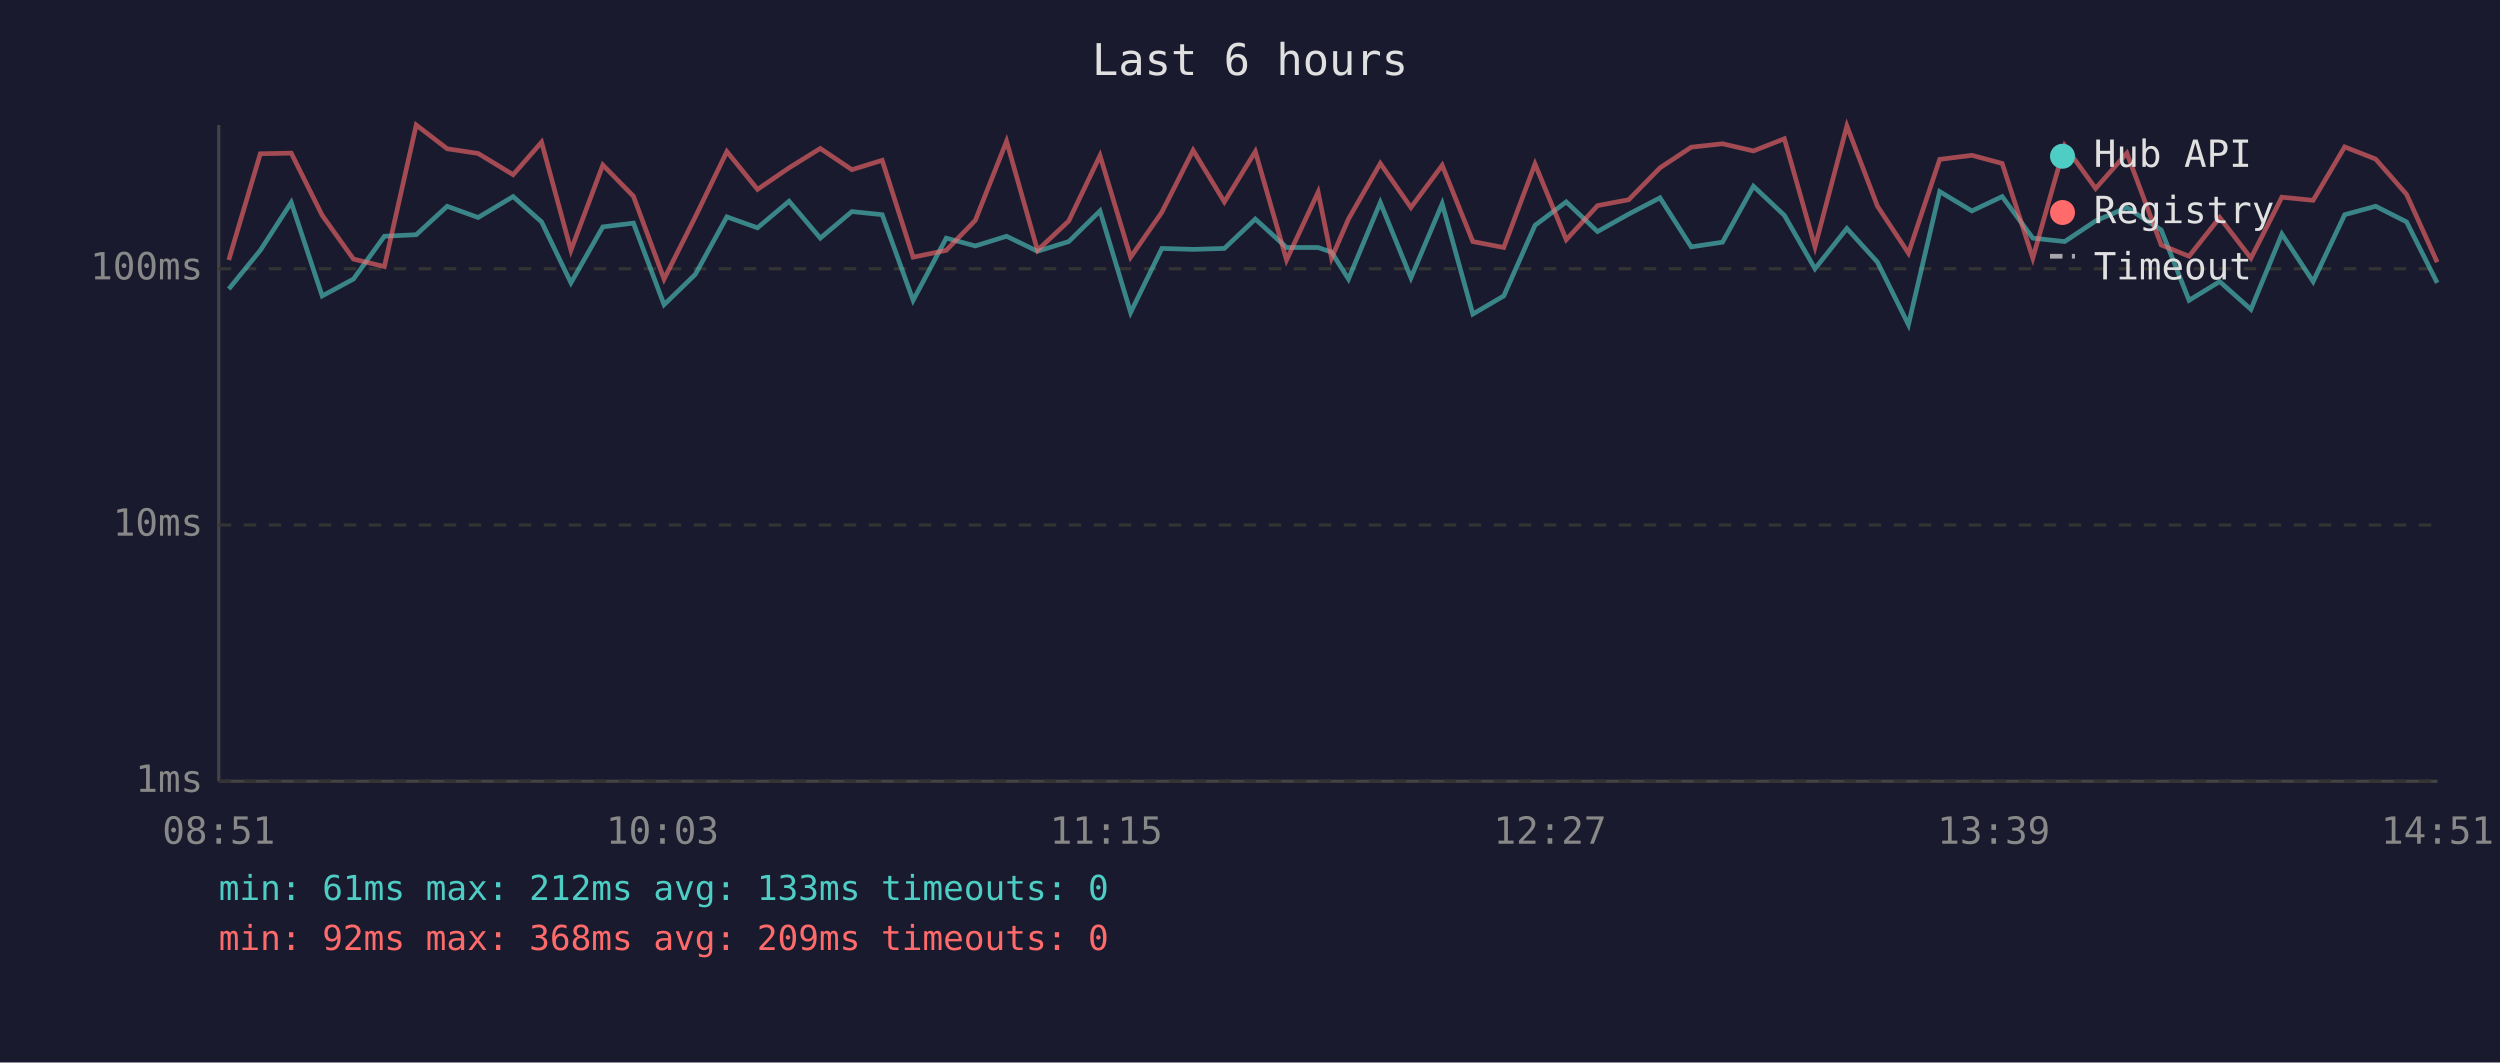
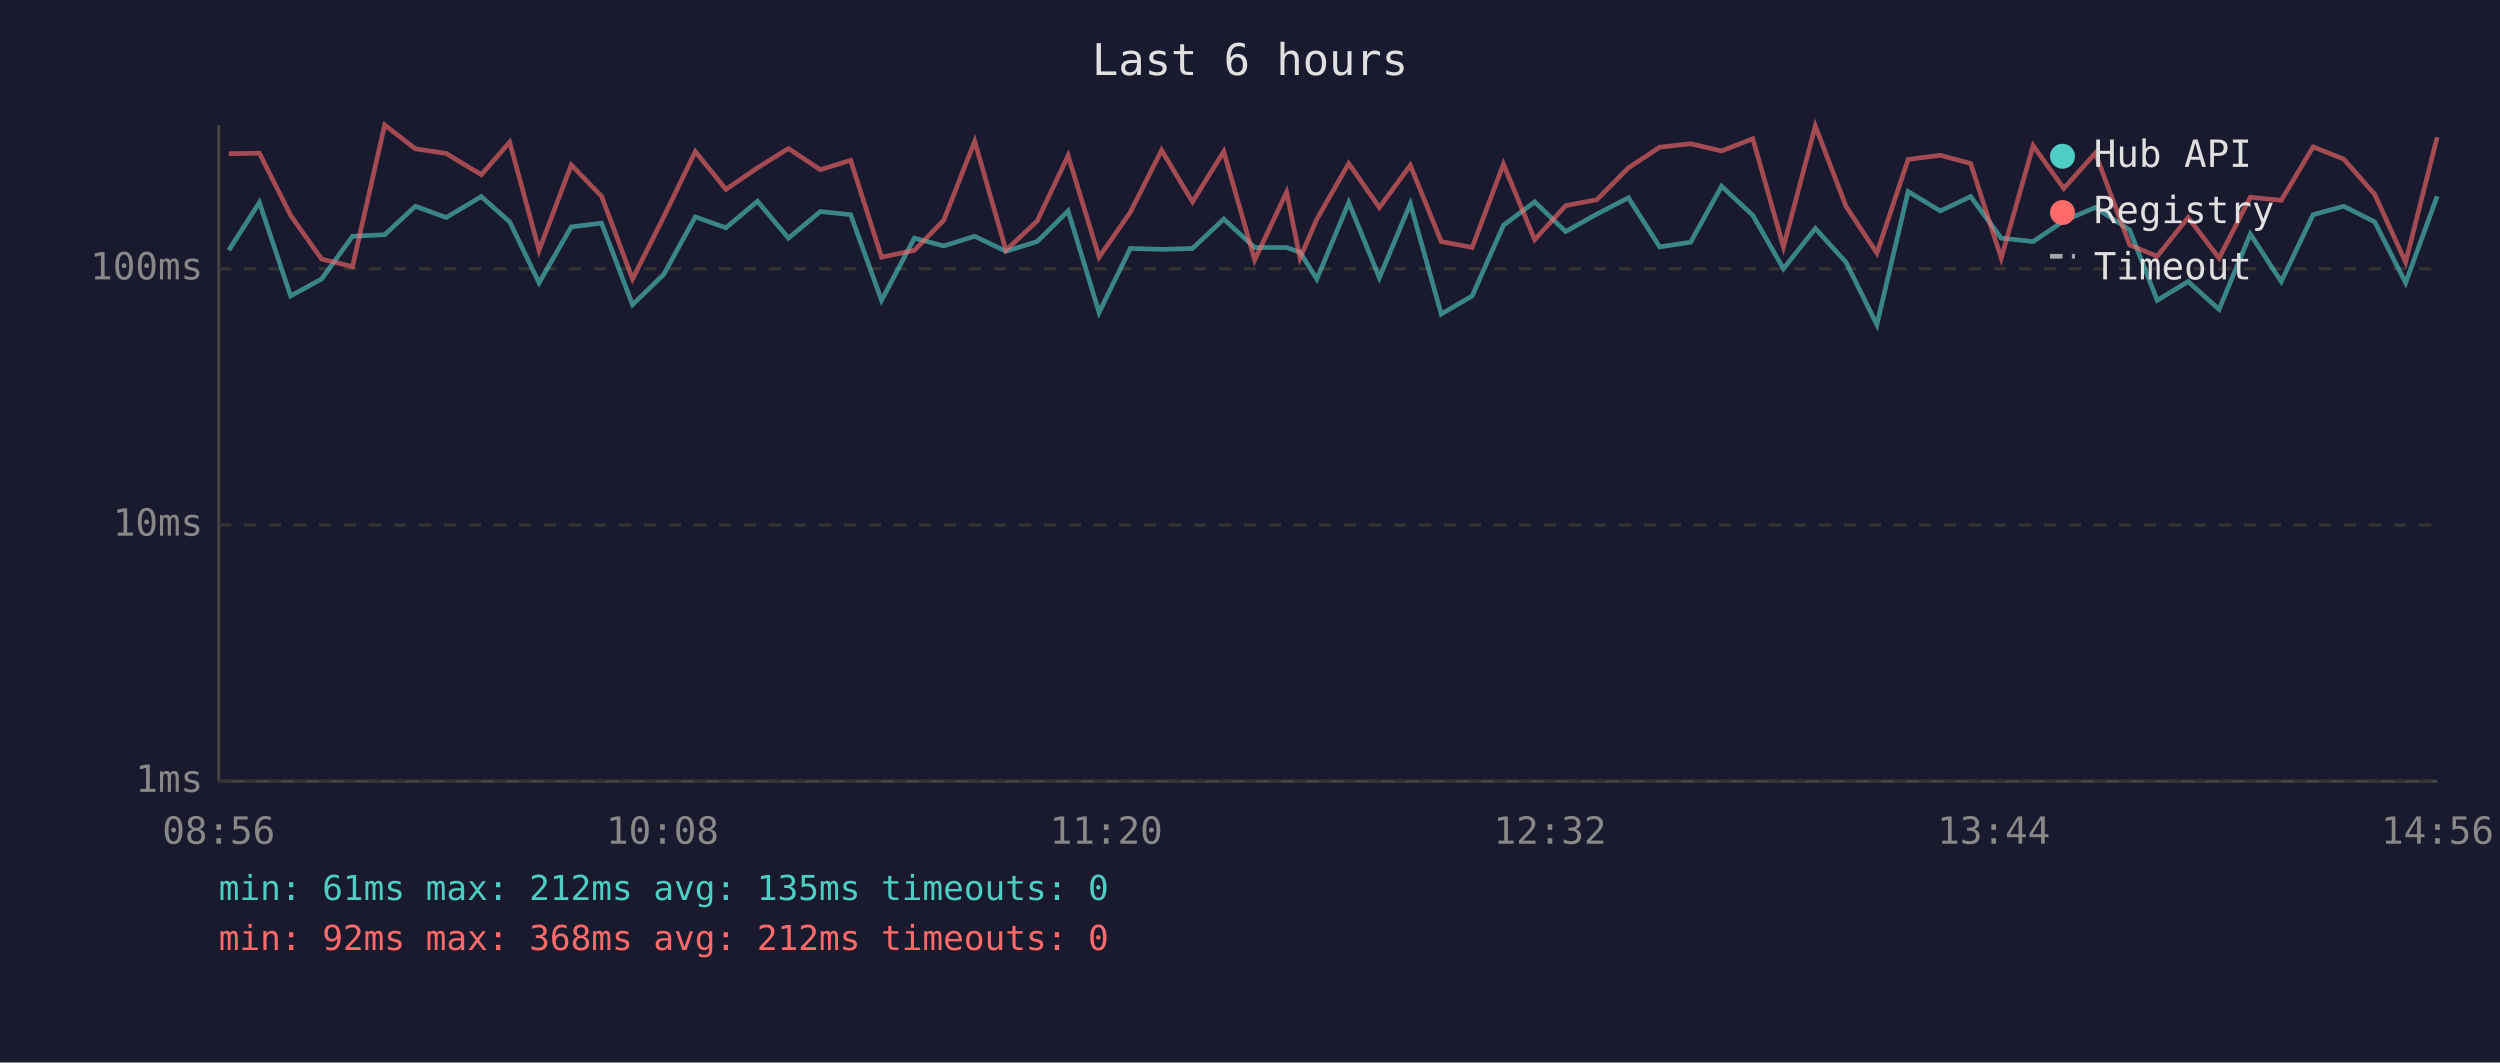
<svg xmlns="http://www.w3.org/2000/svg" viewBox="0 0 800 340" font-family="monospace" font-size="12">
  <rect width="800" height="340" fill="#1a1a2e" />
  <text x="400" y="24" fill="#e0e0e0" font-size="14" text-anchor="middle">Last 6 hours</text>
  <line x1="70" y1="40" x2="70" y2="250" stroke="#444" stroke-width="1" />
  <line x1="70" y1="250" x2="780" y2="250" stroke="#444" stroke-width="1" />
  <line x1="70" y1="250" x2="780" y2="250" stroke="#333" stroke-width="1" stroke-dasharray="4" />
  <text x="65" y="250" fill="#888" text-anchor="end" dominant-baseline="middle">1ms</text>
  <line x1="70" y1="168" x2="780" y2="168" stroke="#333" stroke-width="1" stroke-dasharray="4" />
  <text x="65" y="168" fill="#888" text-anchor="end" dominant-baseline="middle">10ms</text>
  <line x1="70" y1="86" x2="780" y2="86" stroke="#333" stroke-width="1" stroke-dasharray="4" />
  <text x="65" y="86" fill="#888" text-anchor="end" dominant-baseline="middle">100ms</text>
-   <text x="70" y="270" fill="#888" text-anchor="middle">08:51</text>
-   <text x="212" y="270" fill="#888" text-anchor="middle">10:03</text>
-   <text x="354" y="270" fill="#888" text-anchor="middle">11:15</text>
-   <text x="496" y="270" fill="#888" text-anchor="middle">12:27</text>
-   <text x="638" y="270" fill="#888" text-anchor="middle">13:39</text>
-   <text x="780" y="270" fill="#888" text-anchor="middle">14:51</text>
-   <polyline points="73.2,92.5 83.3,80.1 93.2,64.8 103.1,94.7 113.1,89.3 123.0,75.6 133.2,75.1 143.1,66.0 153.0,69.6 164.2,62.9 173.3,71.0 182.7,90.5 192.9,72.6 202.7,71.4 212.5,97.5 222.5,87.8 232.6,69.4 242.4,72.9 252.5,64.4 262.5,76.2 272.6,67.7 282.3,68.7 292.2,96.1 302.8,76.2 312.1,78.7 322.1,75.6 332.0,80.4 342.0,77.3 352.0,67.5 361.8,100.0 371.8,79.5 381.8,79.8 391.8,79.5 401.7,70.1 411.7,79.2 421.8,79.2 426.1,80.7 431.5,89.3 441.7,64.8 451.5,88.9 461.5,65.2 471.3,100.5 481.2,94.7 491.2,72.1 501.2,64.6 511.2,74.1 521.2,68.5 531.2,63.3 541.2,79.0 551.2,77.5 561.1,59.6 571.0,68.9 580.8,86.0 591.0,73.1 600.8,83.9 610.7,103.9 620.7,61.3 631.0,67.5 640.7,62.9 650.5,76.2 660.7,77.3 670.6,70.7 680.6,66.4 691.6,73.6 700.5,96.1 710.3,90.1 720.3,99.0 730.2,74.9 740.2,90.1 750.3,68.7 760.2,66.0 770.1,71.0 779.9,90.5" fill="none" stroke="#4ecdc4" stroke-width="1.5" opacity="0.6" />
-   <polyline points="73.2,83.2 83.3,49.2 93.2,49.0 103.1,68.9 113.1,82.9 123.0,85.3 133.2,40.0 143.1,47.6 153.0,49.1 164.2,55.9 173.3,45.5 182.7,80.1 192.9,52.8 202.7,62.8 212.5,89.3 222.5,69.4 232.6,48.5 242.4,60.6 252.5,53.7 262.5,47.5 272.6,54.3 282.3,51.3 292.2,82.3 302.8,80.1 312.1,70.5 322.1,45.2 332.0,80.1 342.0,70.7 352.0,49.8 361.8,82.3 371.8,67.9 381.8,48.1 391.8,64.6 401.7,48.5 411.7,83.2 421.8,61.5 426.1,82.6 431.5,70.1 441.7,52.3 451.5,66.4 461.5,52.9 471.3,77.3 481.2,79.2 491.2,52.5 501.2,76.7 511.2,65.8 521.2,63.9 531.2,53.7 541.2,47.1 551.2,46.0 561.1,48.3 571.0,44.4 580.8,79.0 591.0,40.3 600.8,66.0 610.7,81.0 620.7,51.0 631.0,49.7 640.7,52.3 650.5,82.6 660.7,46.6 670.6,60.3 680.6,49.0 691.6,78.4 700.5,82.0 710.3,69.6 720.3,82.6 730.2,63.1 740.2,64.1 750.3,47.0 760.2,50.9 770.1,62.2 779.9,83.9" fill="none" stroke="#ff6b6b" stroke-width="1.5" opacity="0.6" />
+   <text x="70" y="270" fill="#888" text-anchor="middle">08:56</text>
+   <text x="212" y="270" fill="#888" text-anchor="middle">10:08</text>
+   <text x="354" y="270" fill="#888" text-anchor="middle">11:20</text>
+   <text x="496" y="270" fill="#888" text-anchor="middle">12:32</text>
+   <text x="638" y="270" fill="#888" text-anchor="middle">13:44</text>
+   <text x="780" y="270" fill="#888" text-anchor="middle">14:56</text>
+   <polyline points="73.2,80.1 83.0,64.8 93.0,94.7 102.9,89.3 112.8,75.6 123.1,75.1 132.9,66.0 142.8,69.6 154.0,62.9 163.1,71.0 172.5,90.5 182.8,72.6 192.5,71.4 202.4,97.5 212.4,87.8 222.5,69.4 232.3,72.9 242.4,64.4 252.3,76.2 262.5,67.7 272.2,68.7 282.1,96.1 292.6,76.2 302.0,78.7 311.9,75.6 321.9,80.4 331.9,77.3 341.8,67.5 351.7,100.0 361.7,79.5 371.7,79.8 381.6,79.5 391.6,70.1 401.5,79.2 411.7,79.2 416.0,80.7 421.4,89.3 431.6,64.8 441.4,88.9 451.3,65.2 461.2,100.5 471.1,94.7 481.1,72.1 491.1,64.6 501.0,74.1 511.0,68.5 521.1,63.3 531.1,79.0 541.0,77.5 550.9,59.6 560.9,68.9 570.7,86.0 580.9,73.1 590.7,83.9 600.6,103.9 610.6,61.3 620.9,67.5 630.6,62.9 640.4,76.2 650.6,77.3 660.4,70.7 670.5,66.4 681.5,73.6 690.3,96.1 700.2,90.1 710.1,99.0 720.1,74.9 730.0,90.1 740.2,68.7 750.0,66.0 759.9,71.0 769.8,90.5 779.9,62.8" fill="none" stroke="#4ecdc4" stroke-width="1.5" opacity="0.6" />
+   <polyline points="73.2,49.2 83.0,49.0 93.0,68.9 102.9,82.9 112.8,85.3 123.1,40.0 132.9,47.6 142.8,49.1 154.0,55.9 163.1,45.5 172.5,80.1 182.8,52.8 192.5,62.8 202.4,89.3 212.4,69.4 222.5,48.5 232.3,60.6 242.4,53.7 252.3,47.5 262.5,54.3 272.2,51.3 282.1,82.3 292.6,80.1 302.0,70.5 311.9,45.2 321.9,80.1 331.9,70.7 341.8,49.8 351.7,82.3 361.7,67.9 371.7,48.1 381.6,64.6 391.6,48.5 401.5,83.2 411.7,61.5 416.0,82.6 421.4,70.1 431.6,52.3 441.4,66.4 451.3,52.9 461.2,77.3 471.1,79.2 481.1,52.5 491.1,76.7 501.0,65.8 511.0,63.9 521.1,53.7 531.1,47.1 541.0,46.0 550.9,48.3 560.9,44.4 570.7,79.0 580.9,40.3 590.7,66.0 600.6,81.0 610.6,51.0 620.9,49.7 630.6,52.3 640.4,82.6 650.6,46.6 660.4,60.3 670.5,49.0 681.5,78.4 690.3,82.0 700.2,69.6 710.1,82.6 720.1,63.1 730.0,64.1 740.2,47.0 750.0,50.9 759.9,62.2 769.8,83.9 779.9,43.9" fill="none" stroke="#ff6b6b" stroke-width="1.5" opacity="0.6" />
  <circle cx="660" cy="50" r="4" fill="#4ecdc4" />
  <text x="670" y="50" fill="#e0e0e0" dominant-baseline="middle">Hub API</text>
  <circle cx="660" cy="68" r="4" fill="#ff6b6b" />
  <text x="670" y="68" fill="#e0e0e0" dominant-baseline="middle">Registry</text>
  <line x1="656" y1="82" x2="664" y2="82" stroke="#e0e0e0" stroke-width="1.5" stroke-dasharray="4,3" opacity="0.7" />
  <text x="670" y="86" fill="#e0e0e0" dominant-baseline="middle">Timeout</text>
-   <text x="70" y="288" fill="#4ecdc4" font-size="11">min: 61ms  max: 212ms  avg: 133ms  timeouts: 0</text>
-   <text x="70" y="304" fill="#ff6b6b" font-size="11">min: 92ms  max: 368ms  avg: 209ms  timeouts: 0</text>
+   <text x="70" y="288" fill="#4ecdc4" font-size="11">min: 61ms  max: 212ms  avg: 135ms  timeouts: 0</text>
+   <text x="70" y="304" fill="#ff6b6b" font-size="11">min: 92ms  max: 368ms  avg: 212ms  timeouts: 0</text>
</svg>
